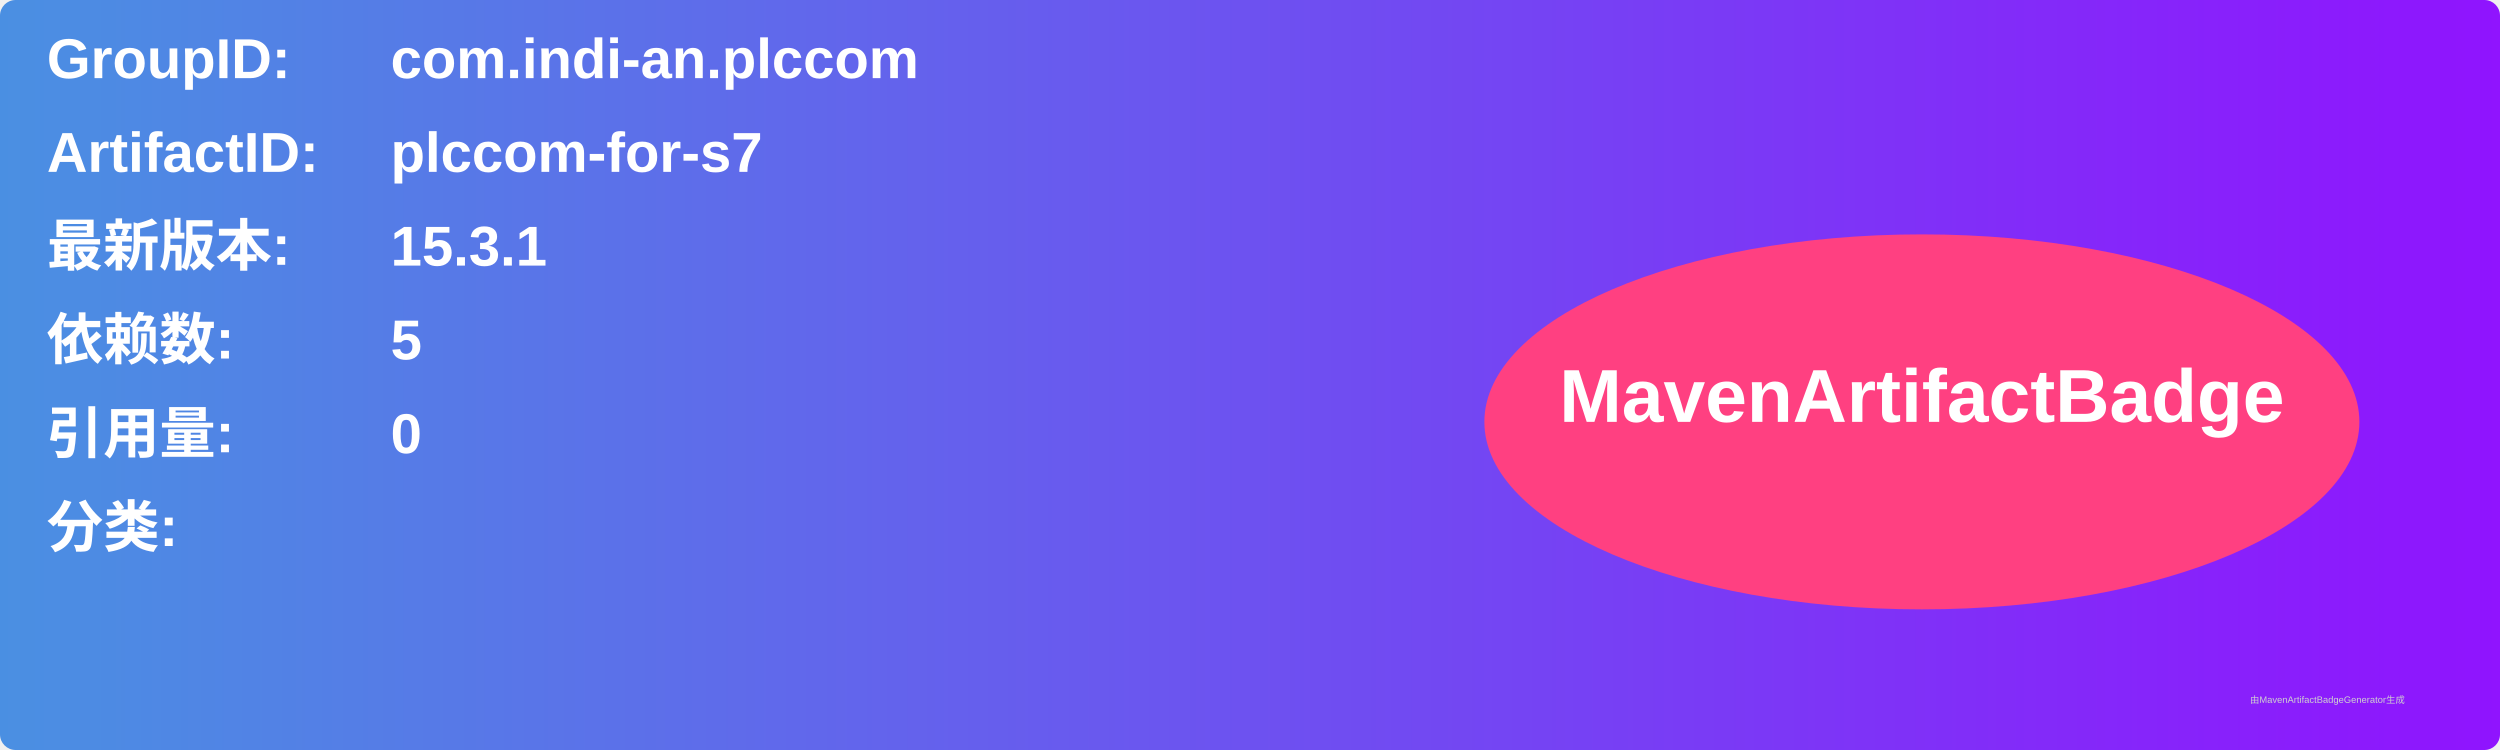
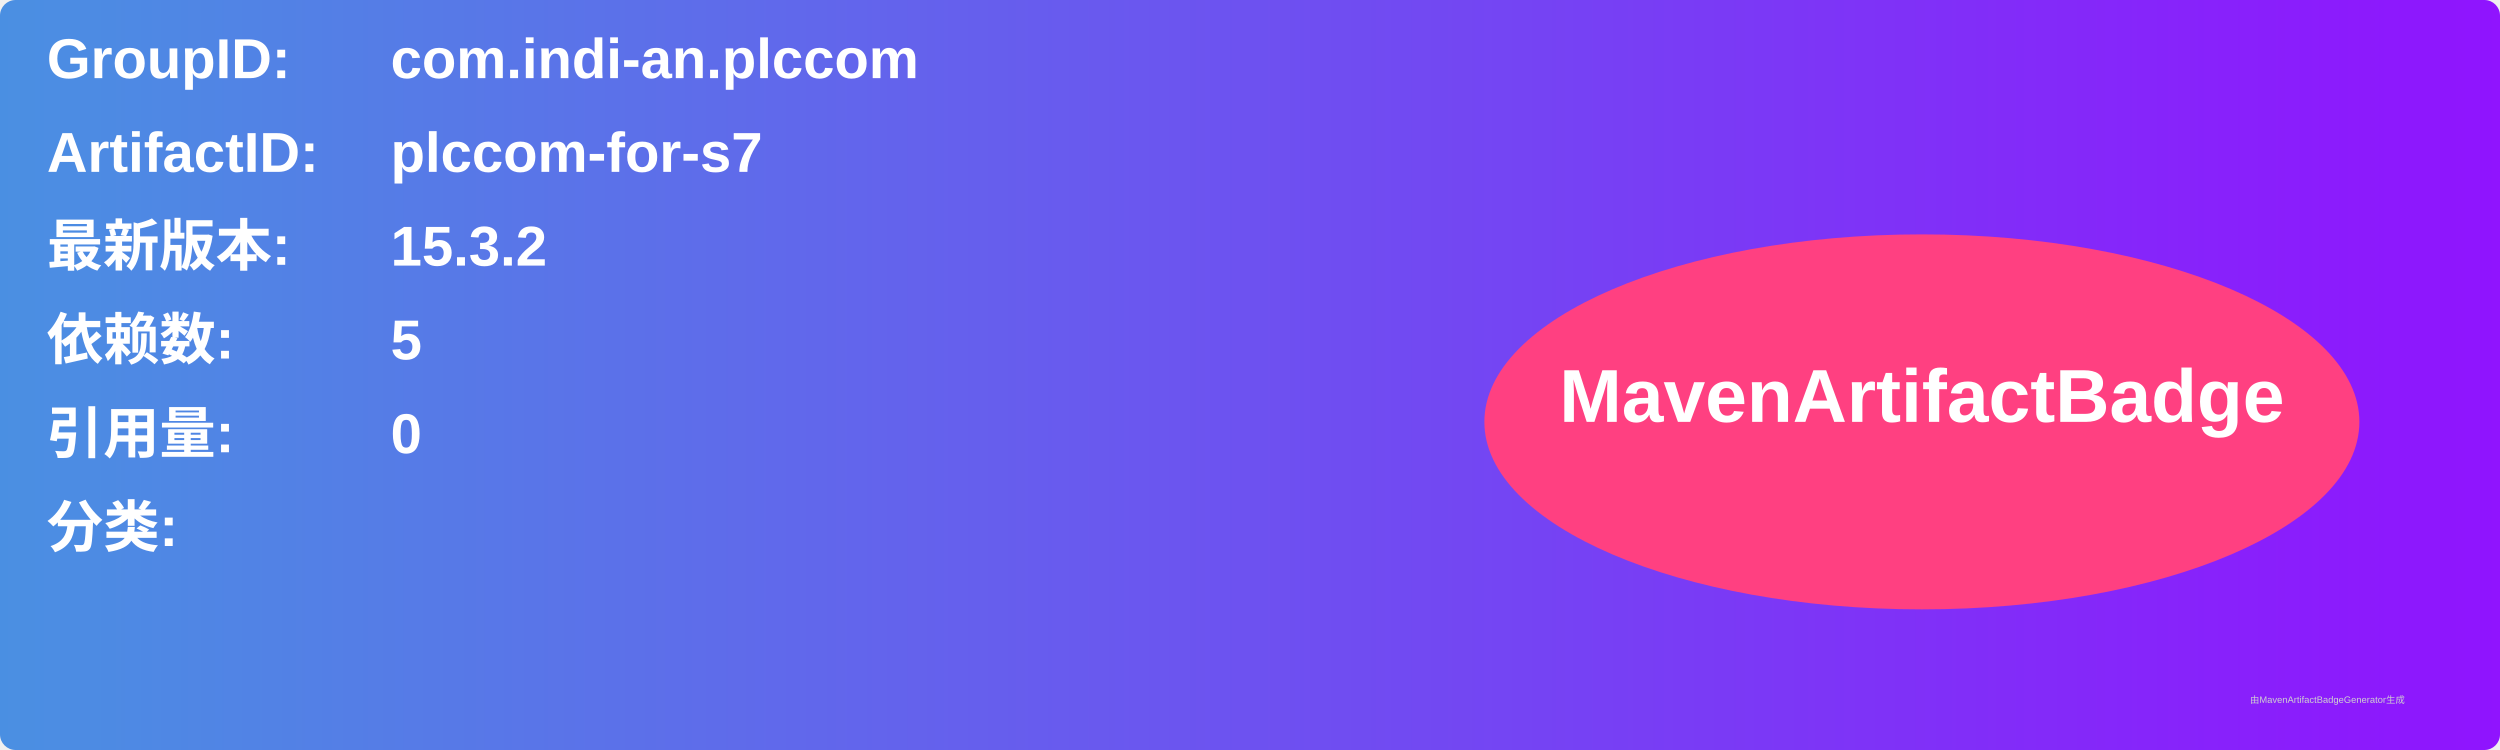
<svg xmlns="http://www.w3.org/2000/svg" width="800" height="240" viewBox="0 0 800 240">
  <linearGradient id="grad" x1="0%" y1="0%" x2="100%" y2="0%">
    <stop offset="0%" stop-color="#4a90e2" />
    <stop offset="100%" stop-color="#9013fe" />
  </linearGradient>
  <rect width="100%" height="100%" rx="5" ry="5" fill="url(#grad)" />
  <g transform="translate(15, 15)">
    <text x="0" y="10" font-family="Arial" font-size="18" fill="white" font-weight="bold" width="260">GroupID:</text>
    <text x="110" y="10" font-family="Arial" font-size="18" fill="white" font-weight="bold" width="460">com.indi-an.plccom</text>
    <text x="0" y="40" font-family="Arial" font-size="18" fill="white" font-weight="bold" width="260">ArtifactID:</text>
    <text x="110" y="40" font-family="Arial" font-size="18" fill="white" font-weight="bold" width="460">plccom-for-s7</text>
    <text x="0" y="70" font-family="Arial" font-size="18" fill="white" font-weight="bold">最新版本:</text>
    <text x="110" y="70" font-family="Arial" font-size="18" fill="white" font-weight="bold">
-       <tspan font-weight="bold">15.3.1</tspan>
+       <tspan font-weight="bold">15.3.2</tspan>
    </text>
    <text x="0" y="100" font-family="Arial" font-size="18" fill="white" font-weight="bold">依赖数: </text>
    <text x="110" y="100" font-family="Arial" font-size="18" fill="white">
      <tspan font-weight="bold">5</tspan>
    </text>
    <text x="0" y="130" font-family="Arial" font-size="18" fill="white" font-weight="bold">引用量: </text>
    <text x="110" y="130" font-family="Arial" font-size="18" fill="white">
      <tspan font-weight="bold">0</tspan>
    </text>
    <text x="0" y="160" font-family="Arial" font-size="18" fill="white" font-weight="bold">分类:</text>
    <text x="10" y="190" font-family="Arial" font-size="10" fill="white">
      <tspan font-weight="bold" />
    </text>
    <ellipse cx="600" cy="120" rx="140" ry="60" fill="#ff4081" />
    <text x="600" y="120" text-anchor="middle" font-family="Arial" font-size="24" fill="white" font-weight="bold">MavenArtifactBadge</text>
  </g>
  <text x="720" y="225" font-family="Arial" font-size="3" fill="#d0d0d0">由MavenArtifactBadgeGenerator生成</text>
</svg>
